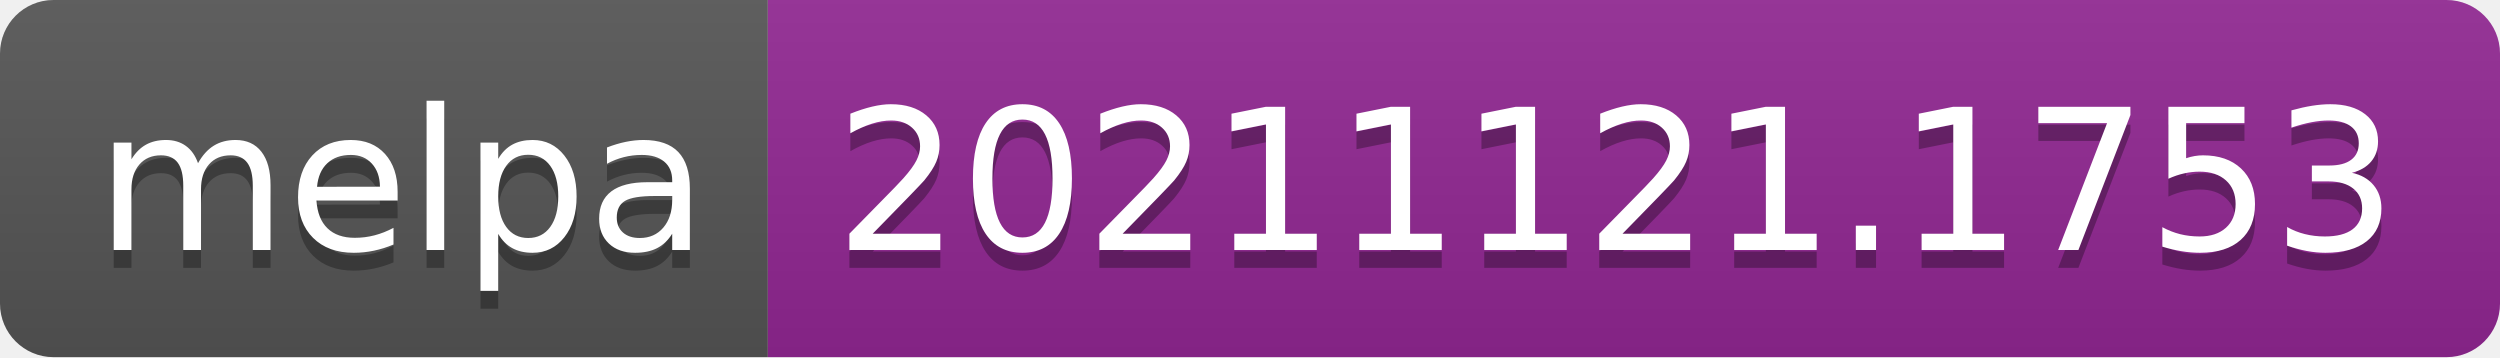
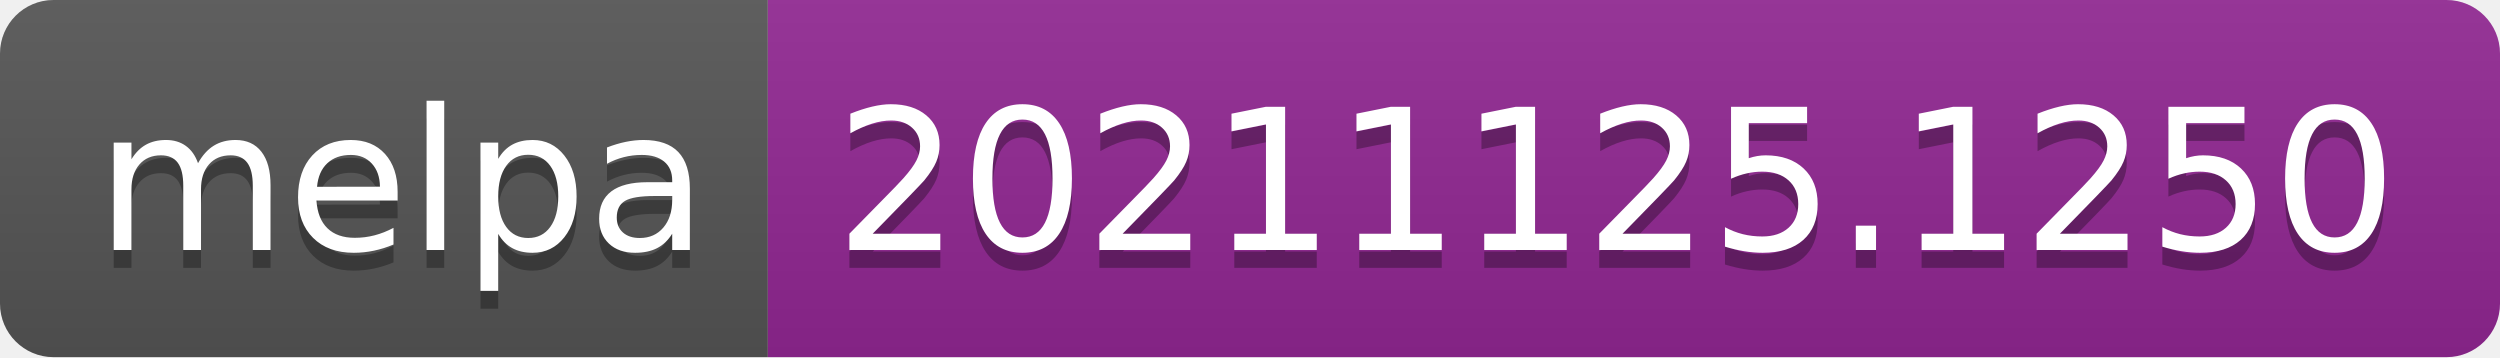
- <svg xmlns="http://www.w3.org/2000/svg" width="140" height="20" role="img" aria-label="melpa: 20211121.1753">
+ <svg xmlns="http://www.w3.org/2000/svg" width="140" height="20" role="img" aria-label="melpa: 20211125.1250">
  <linearGradient id="s" x2="0" y2="100%">
    <stop offset="0" stop-color="#bbb" stop-opacity=".1" />
    <stop offset="1" stop-opacity=".1" />
  </linearGradient>
  <clipPath id="r">
    <rect width="140" height="20" rx="3" fill="#fff" />
  </clipPath>
  <g clip-path="url(#r)">
    <rect width="43" height="20" fill="#555" />
    <rect x="43" width="97" height="20" fill="#922793" />
    <rect width="140" height="20" fill="url(#s)" />
  </g>
  <g fill="#fff" text-anchor="middle" font-family="Verdana,Geneva,DejaVu Sans,sans-serif" text-rendering="geometricPrecision" font-size="110">
    <text aria-hidden="true" x="225" y="150" fill="#010101" fill-opacity=".3" transform="scale(.1)" textLength="330">melpa</text>
    <text x="225" y="140" transform="scale(.1)" fill="#fff" textLength="330">melpa</text>
-     <text aria-hidden="true" x="905" y="150" fill="#010101" fill-opacity=".3" transform="scale(.1)" textLength="870">20211121.1753</text>
-     <text x="905" y="140" transform="scale(.1)" fill="#fff" textLength="870">20211121.1753</text>
+     <text aria-hidden="true" x="905" y="150" fill="#010101" fill-opacity=".3" transform="scale(.1)" textLength="870">20211125.1250</text>
+     <text x="905" y="140" transform="scale(.1)" fill="#fff" textLength="870">20211125.1250</text>
  </g>
</svg>
